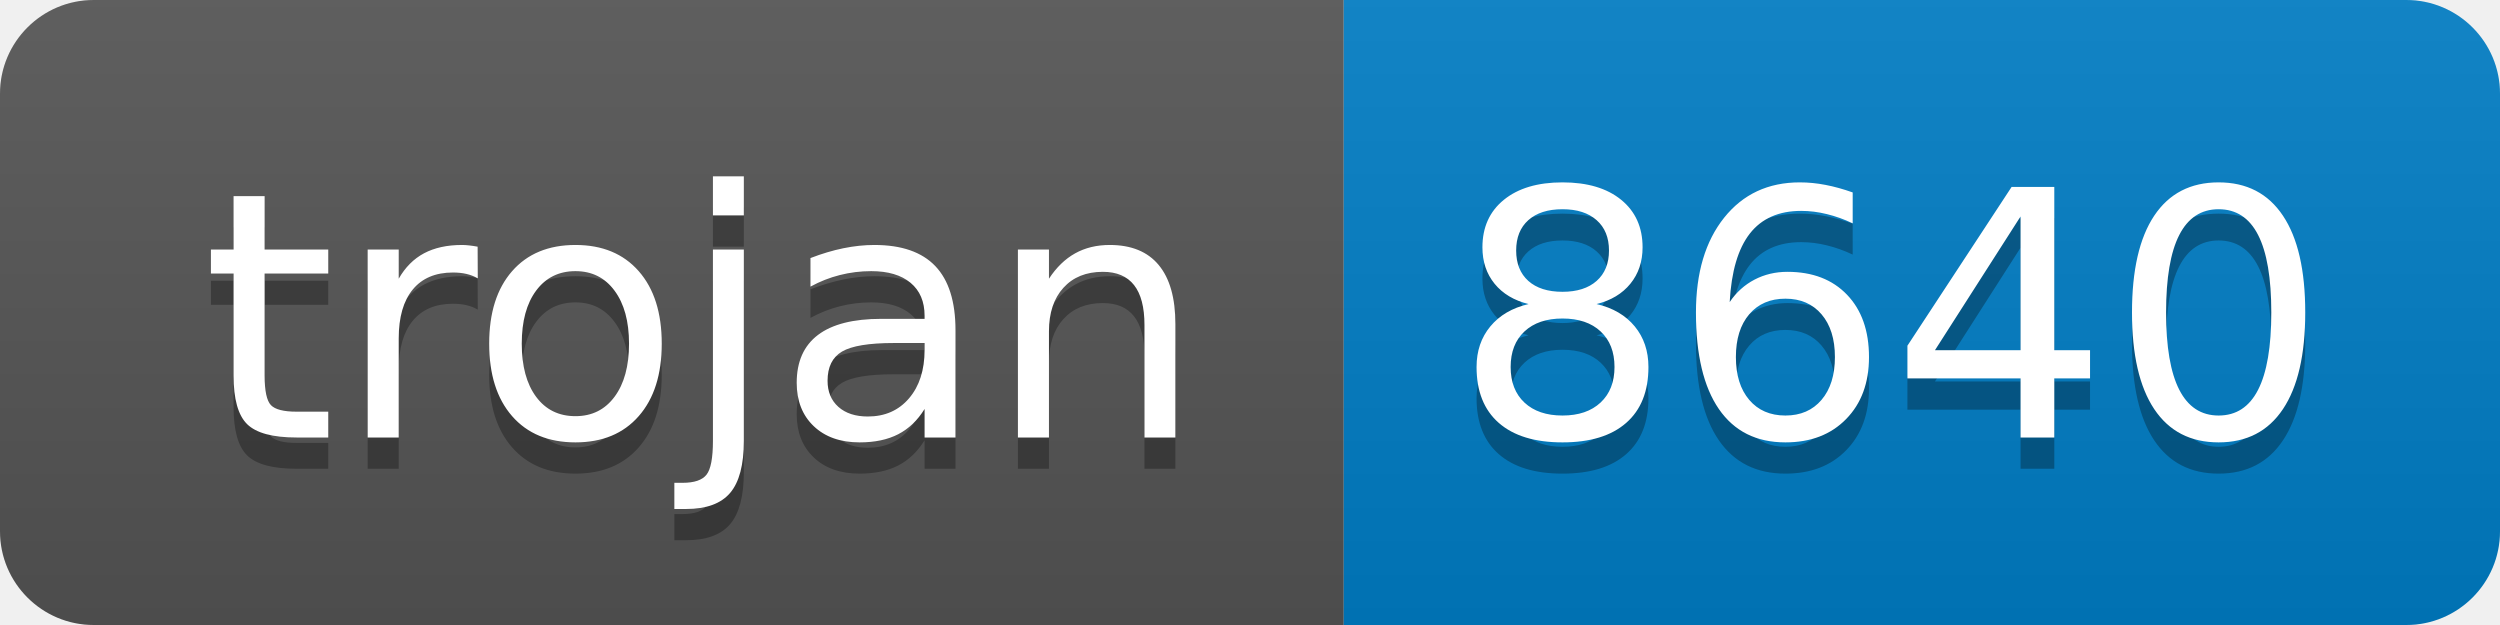
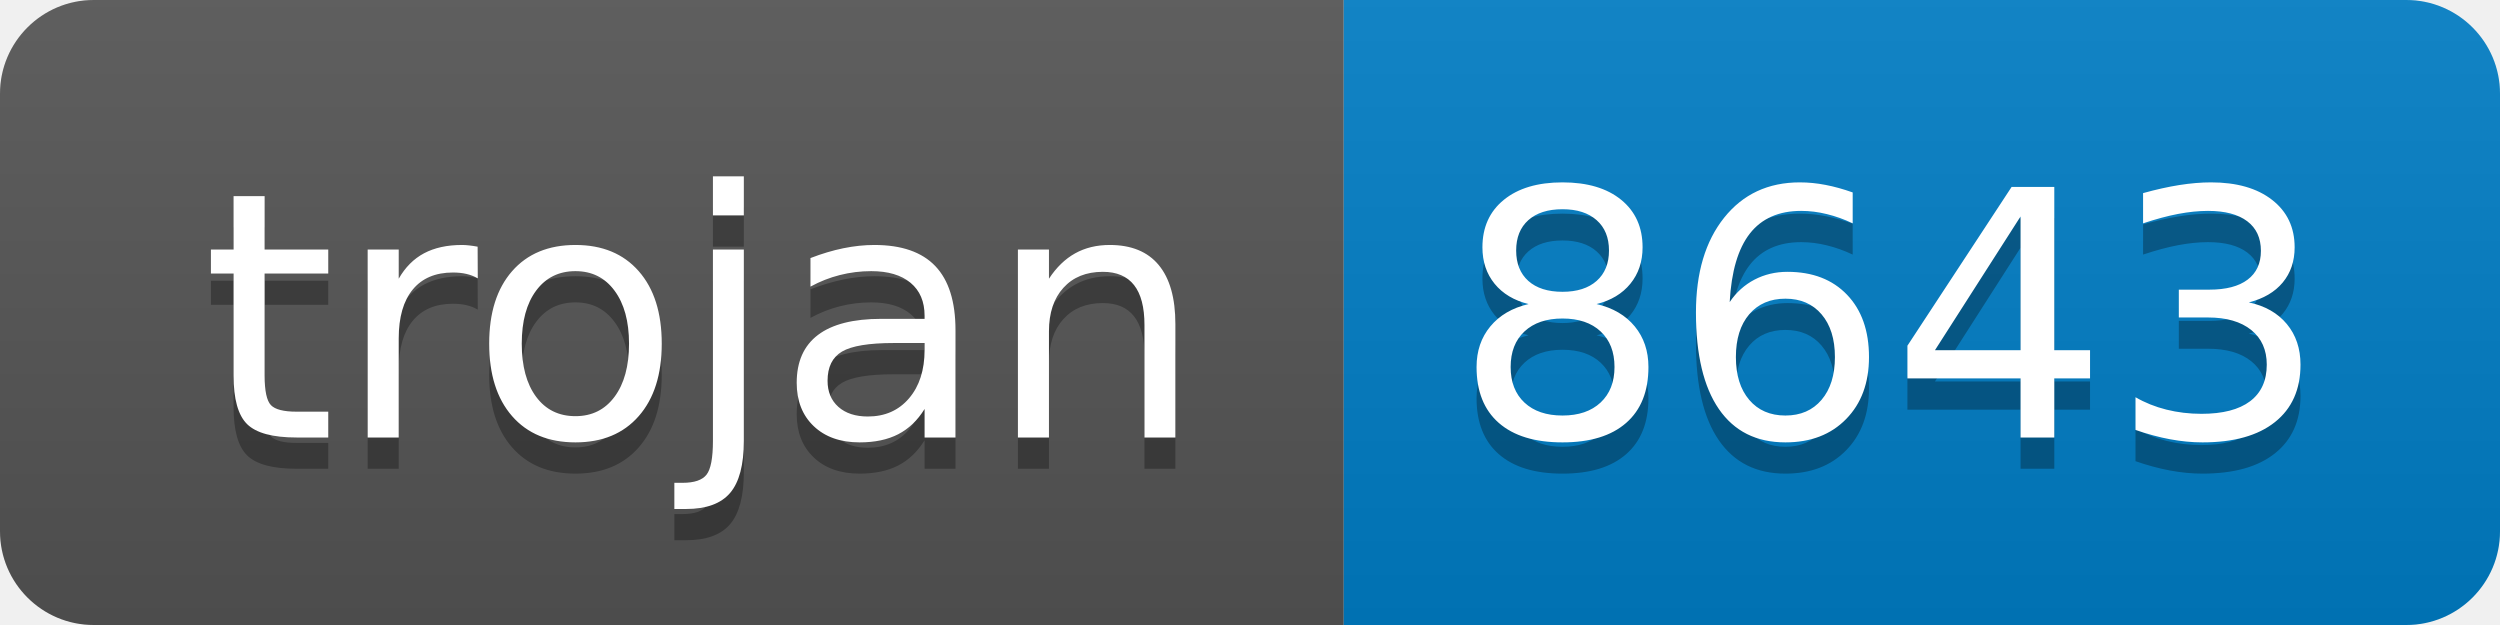
- <svg xmlns="http://www.w3.org/2000/svg" width="80" height="20" role="img" aria-label="trojan: 8640">
+ <svg xmlns="http://www.w3.org/2000/svg" width="80" height="20" role="img" aria-label="trojan: 8643">
  <linearGradient id="s" x2="0" y2="100%">
    <stop offset="0" stop-color="#bbb" stop-opacity=".1" />
    <stop offset="1" stop-opacity=".1" />
  </linearGradient>
  <clipPath id="r">
    <rect width="80" height="20" rx="3" fill="#fff" />
  </clipPath>
  <g clip-path="url(#r)">
    <rect width="43" height="20" fill="#555" />
    <rect x="43" width="37" height="20" fill="#007ec6" />
    <rect width="80" height="20" fill="url(#s)" />
  </g>
  <g fill="#fff" text-anchor="middle" font-family="Verdana,Geneva,DejaVu Sans,sans-serif" text-rendering="geometricPrecision" font-size="110">
    <text aria-hidden="true" x="225" y="150" fill="#010101" fill-opacity=".3" transform="scale(.1)" textLength="330">trojan</text>
    <text x="225" y="140" transform="scale(.1)" fill="#fff" textLength="330">trojan</text>
-     <text aria-hidden="true" x="605" y="150" fill="#010101" fill-opacity=".3" transform="scale(.1)" textLength="270">8640</text>
-     <text x="605" y="140" transform="scale(.1)" fill="#fff" textLength="270">8640</text>
+     <text aria-hidden="true" x="605" y="150" fill="#010101" fill-opacity=".3" transform="scale(.1)" textLength="270">8643</text>
+     <text x="605" y="140" transform="scale(.1)" fill="#fff" textLength="270">8643</text>
  </g>
</svg>
